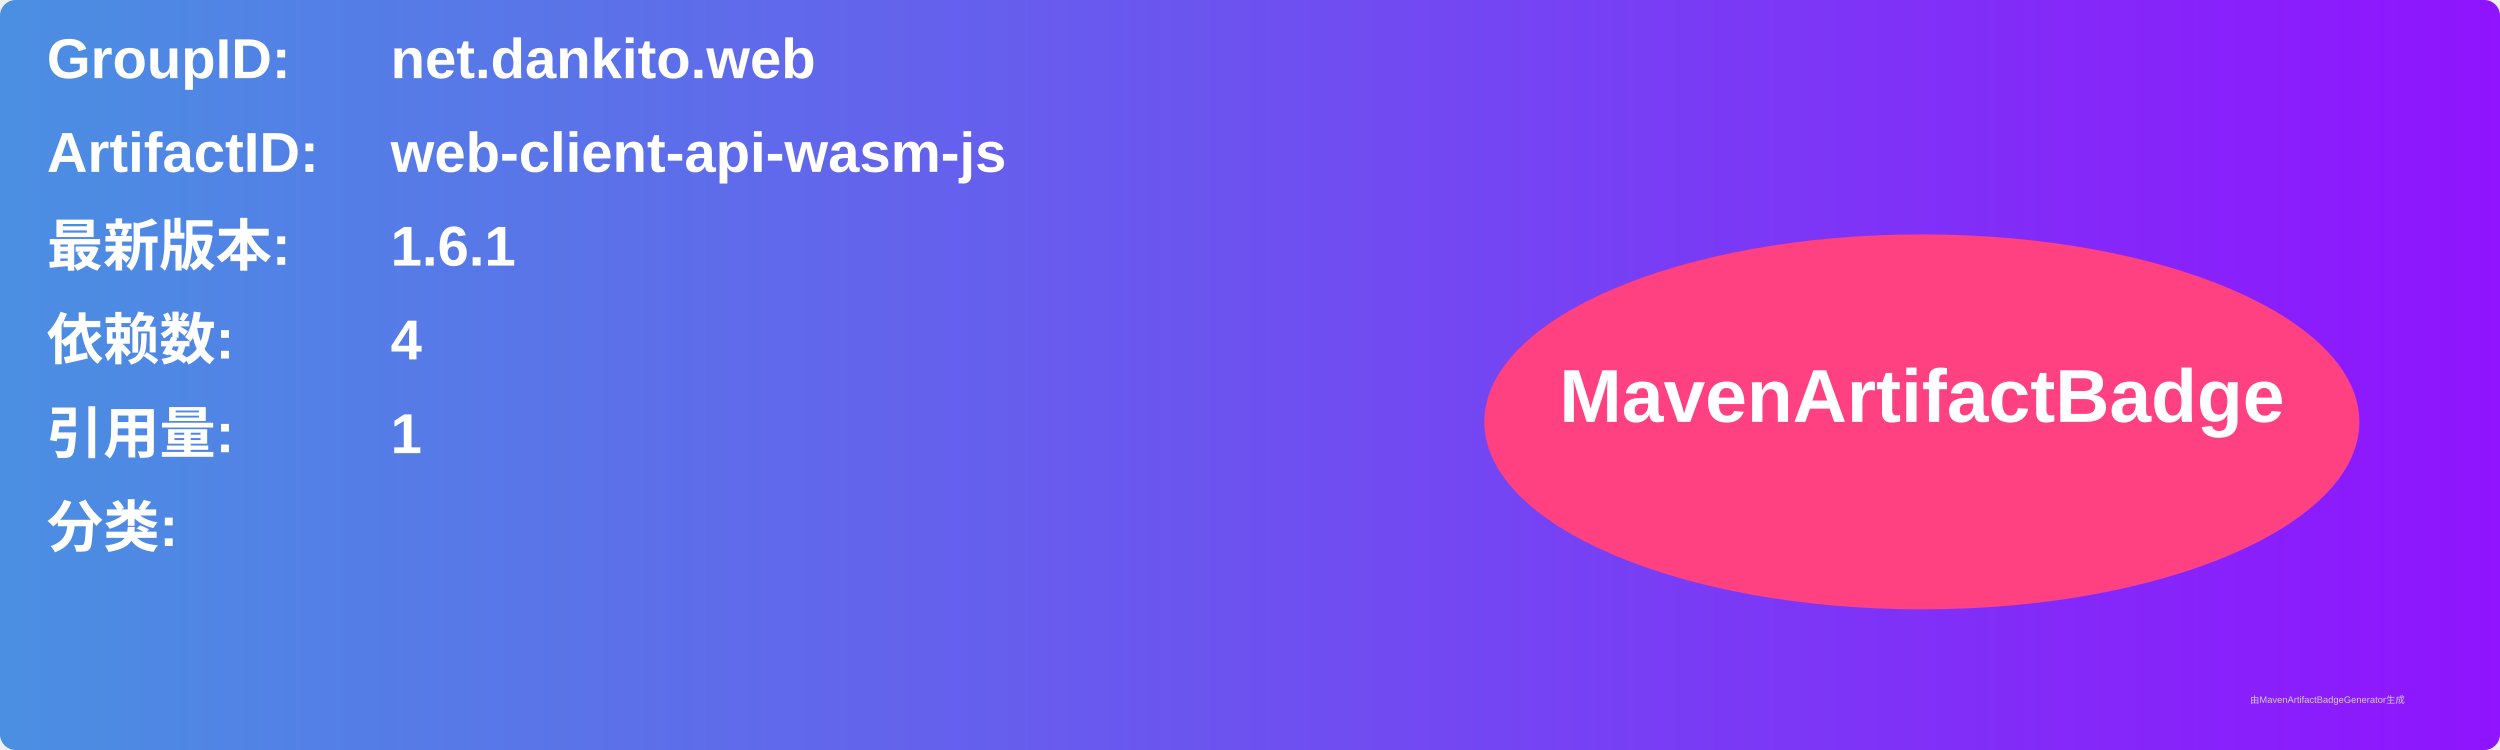
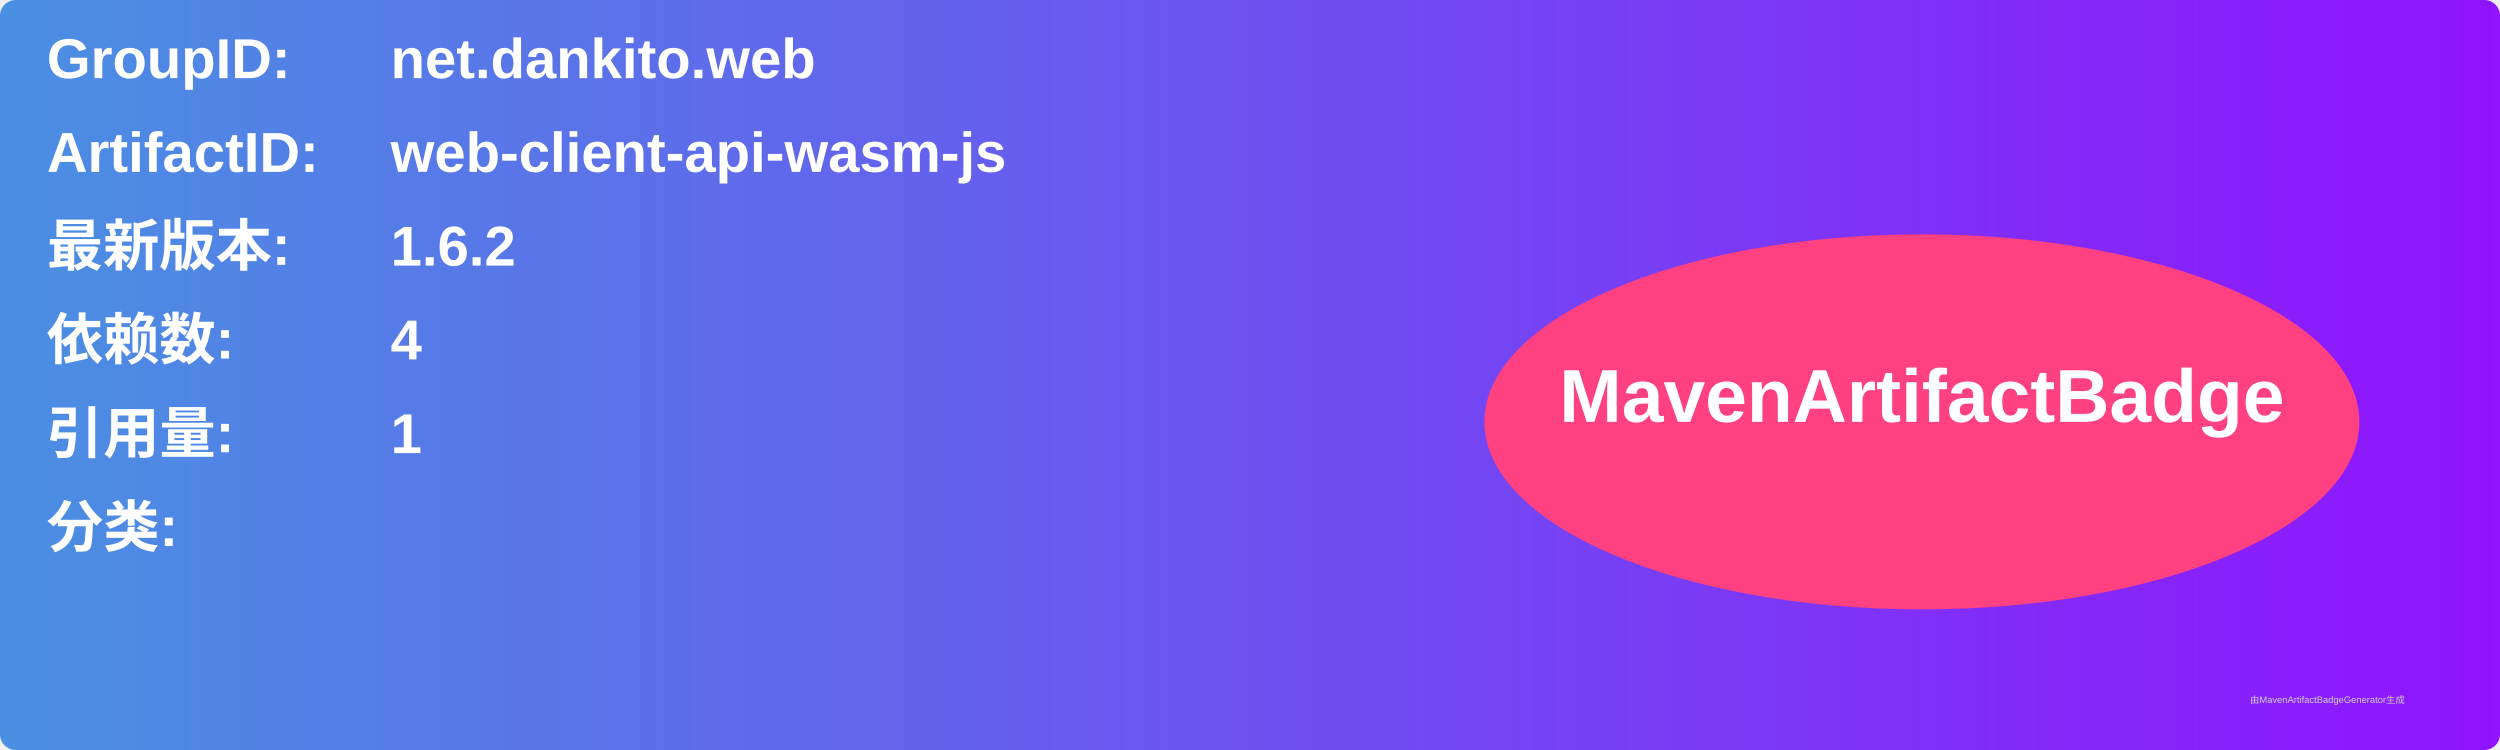
<svg xmlns="http://www.w3.org/2000/svg" width="800" height="240" viewBox="0 0 800 240">
  <linearGradient id="grad" x1="0%" y1="0%" x2="100%" y2="0%">
    <stop offset="0%" stop-color="#4a90e2" />
    <stop offset="100%" stop-color="#9013fe" />
  </linearGradient>
  <rect width="100%" height="100%" rx="5" ry="5" fill="url(#grad)" />
  <g transform="translate(15, 15)">
    <text x="0" y="10" font-family="Arial" font-size="18" fill="white" font-weight="bold" width="260">GroupID:</text>
    <text x="110" y="10" font-family="Arial" font-size="18" fill="white" font-weight="bold" width="460">net.dankito.web</text>
    <text x="0" y="40" font-family="Arial" font-size="18" fill="white" font-weight="bold" width="260">ArtifactID:</text>
    <text x="110" y="40" font-family="Arial" font-size="18" fill="white" font-weight="bold" width="460">web-client-api-wasm-js</text>
    <text x="0" y="70" font-family="Arial" font-size="18" fill="white" font-weight="bold">最新版本:</text>
    <text x="110" y="70" font-family="Arial" font-size="18" fill="white" font-weight="bold">
-       <tspan font-weight="bold">1.6.1</tspan>
+       <tspan font-weight="bold">1.6.2</tspan>
    </text>
    <text x="0" y="100" font-family="Arial" font-size="18" fill="white" font-weight="bold">依赖数: </text>
    <text x="110" y="100" font-family="Arial" font-size="18" fill="white">
      <tspan font-weight="bold">4</tspan>
    </text>
    <text x="0" y="130" font-family="Arial" font-size="18" fill="white" font-weight="bold">引用量: </text>
    <text x="110" y="130" font-family="Arial" font-size="18" fill="white">
      <tspan font-weight="bold">1</tspan>
    </text>
    <text x="0" y="160" font-family="Arial" font-size="18" fill="white" font-weight="bold">分类:</text>
    <text x="10" y="190" font-family="Arial" font-size="10" fill="white">
      <tspan font-weight="bold" />
    </text>
    <ellipse cx="600" cy="120" rx="140" ry="60" fill="#ff4081" />
    <text x="600" y="120" text-anchor="middle" font-family="Arial" font-size="24" fill="white" font-weight="bold">MavenArtifactBadge</text>
  </g>
  <text x="720" y="225" font-family="Arial" font-size="3" fill="#d0d0d0">由MavenArtifactBadgeGenerator生成</text>
</svg>
